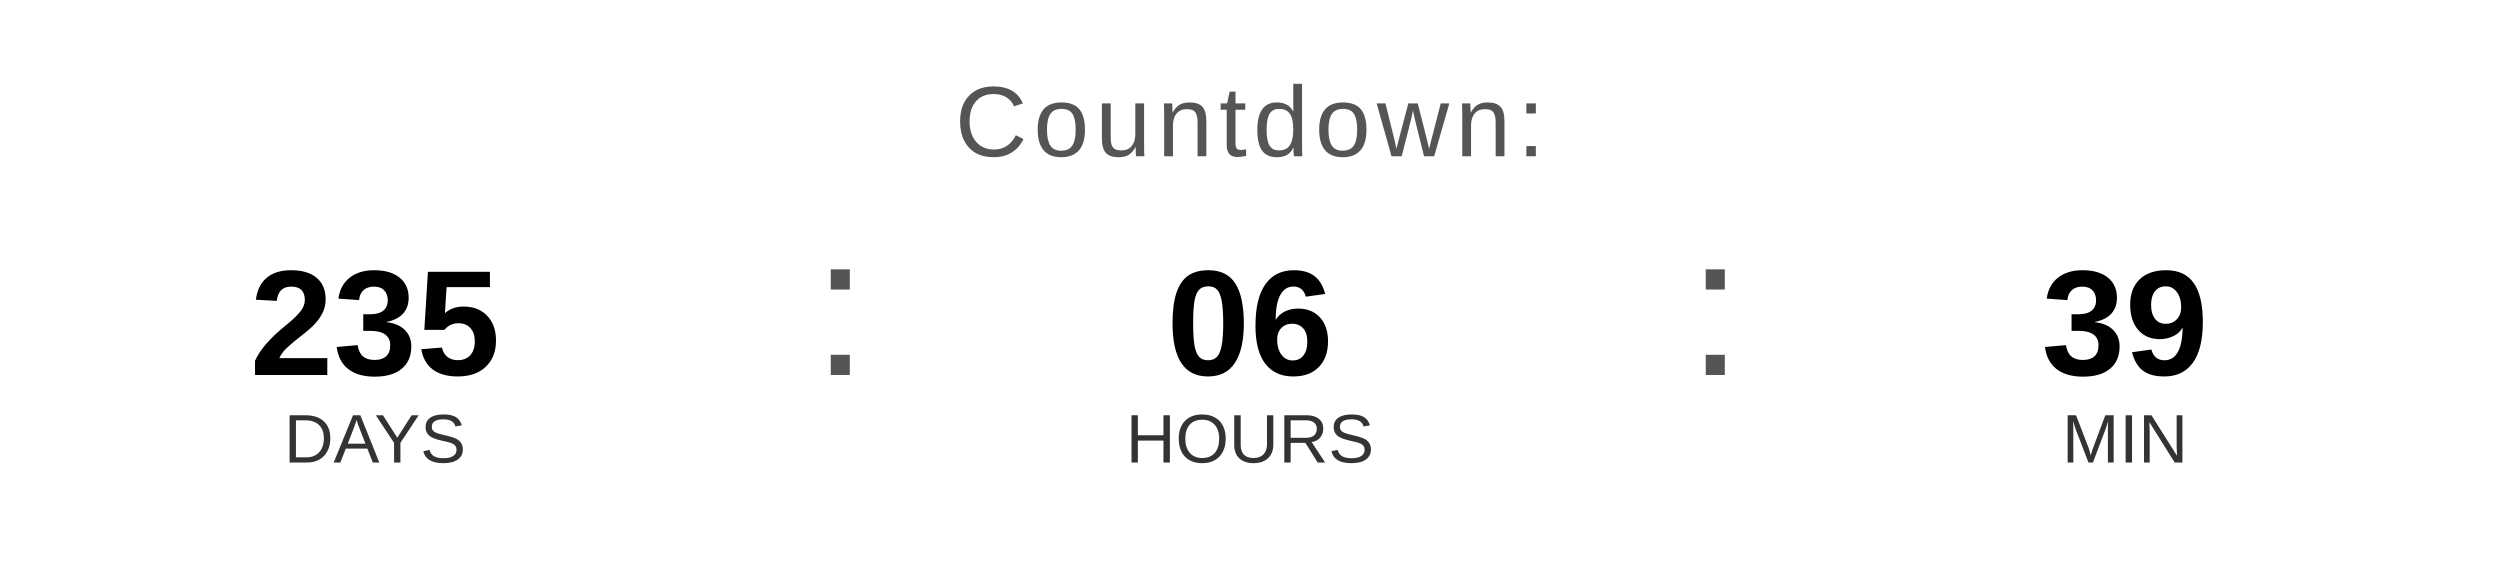
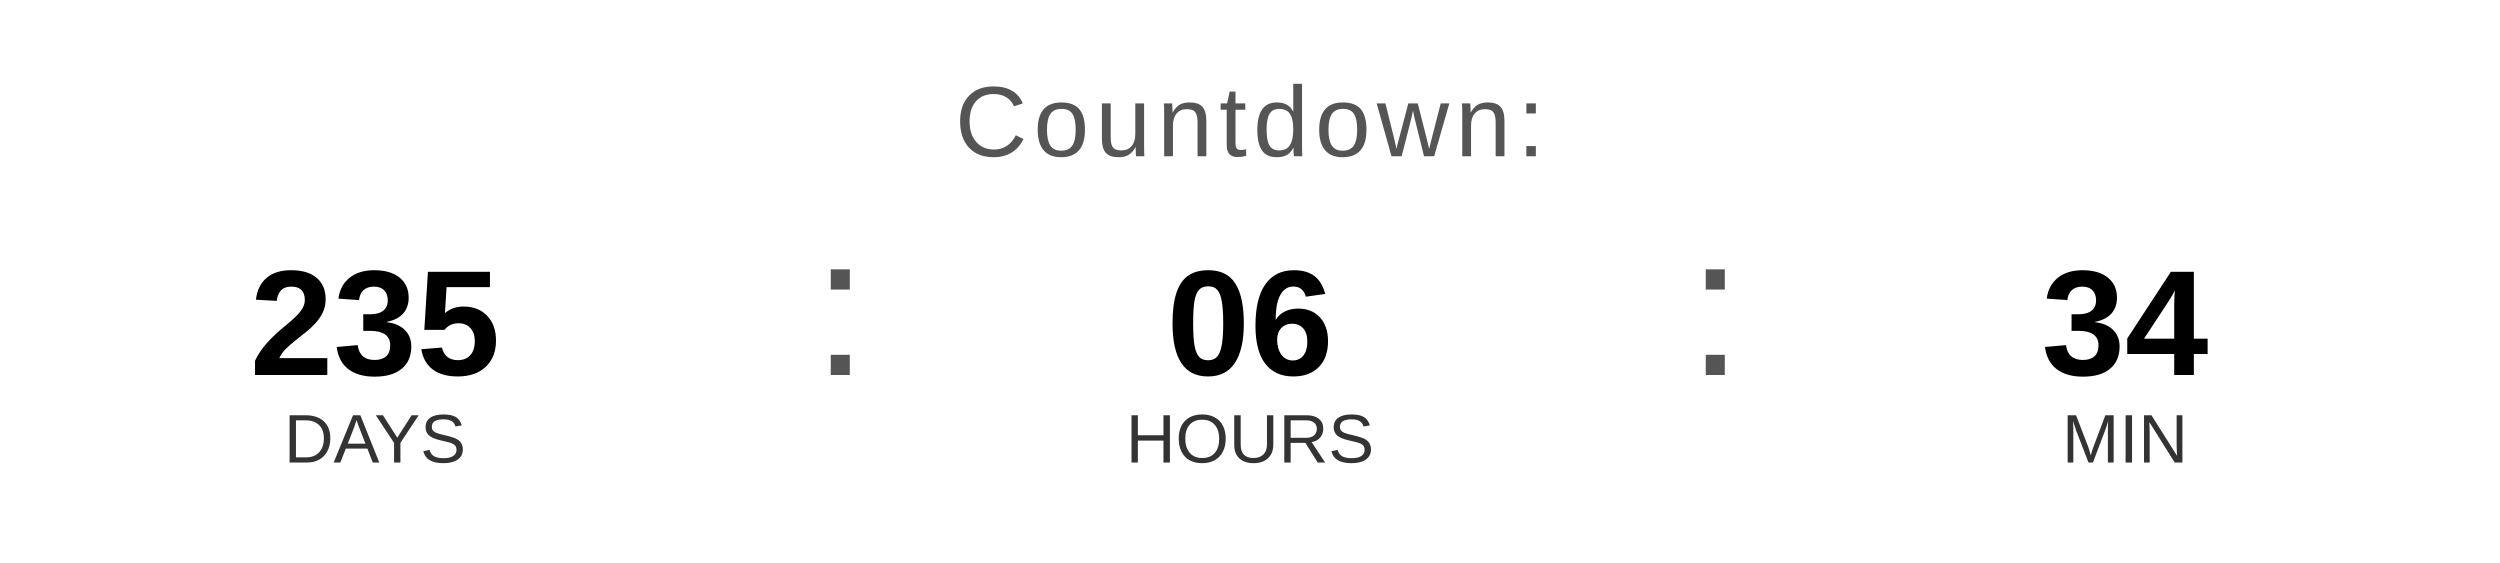
<svg xmlns="http://www.w3.org/2000/svg" width="400" height="90" viewBox="0 0 400 90">
  <text x="200" y="25" font-family="Arial, Helvetica, sans-serif" font-size="16" fill="#555555" text-anchor="middle" letter-spacing="1">
    Countdown:
  </text>
  <text x="60" y="60" font-family="Arial, Helvetica, sans-serif" font-size="24" font-weight="bold" fill="#000000" text-anchor="middle">235</text>
  <text x="60" y="74" font-family="Arial, Helvetica, sans-serif" font-size="11" fill="#333333" text-anchor="middle">DAYS</text>
  <text x="130" y="60" font-family="Arial, sans-serif" font-size="32" fill="#555555">:</text>
  <text x="200" y="60" font-family="Arial, Helvetica, sans-serif" font-size="24" font-weight="bold" fill="#000000" text-anchor="middle">06</text>
  <text x="200" y="74" font-family="Arial, Helvetica, sans-serif" font-size="11" fill="#333333" text-anchor="middle">HOURS</text>
  <text x="270" y="60" font-family="Arial, sans-serif" font-size="32" fill="#555555">:</text>
-   <text x="340" y="60" font-family="Arial, Helvetica, sans-serif" font-size="24" font-weight="bold" fill="#000000" text-anchor="middle">39</text>
+   <text x="340" y="60" font-family="Arial, Helvetica, sans-serif" font-size="24" font-weight="bold" fill="#000000" text-anchor="middle">34</text>
  <text x="340" y="74" font-family="Arial, Helvetica, sans-serif" font-size="11" fill="#333333" text-anchor="middle">MIN</text>
</svg>
